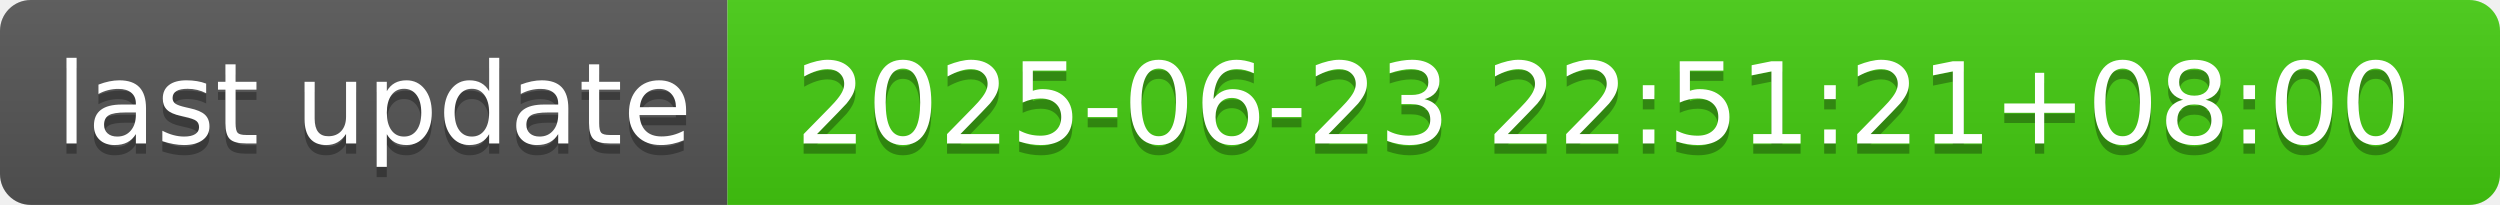
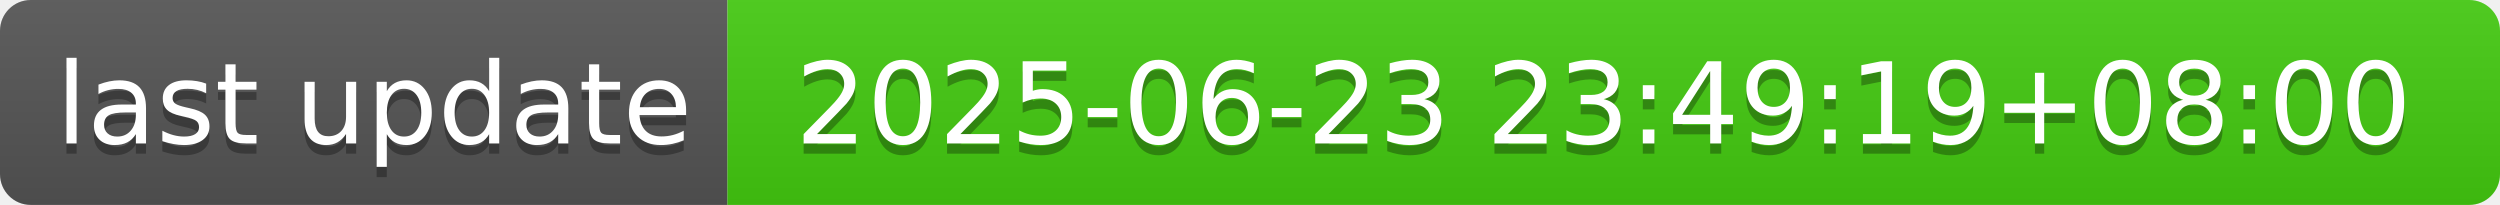
- <svg xmlns="http://www.w3.org/2000/svg" width="244" height="20" role="img" aria-label="last update: 2025-06-23 22:51:21+08:00">
+ <svg xmlns="http://www.w3.org/2000/svg" width="244" height="20" role="img" aria-label="last update: 2025-06-23 23:49:19+08:00">
  <linearGradient id="s" x2="0" y2="100%">
    <stop offset="0" stop-color="#bbb" stop-opacity=".1" />
    <stop offset="1" stop-opacity=".1" />
  </linearGradient>
  <clipPath id="r">
    <rect width="244" height="20" rx="3" fill="#fff" />
  </clipPath>
  <g clip-path="url(#r)">
    <rect width="71" height="20" fill="#555" />
    <rect x="71" width="173" height="20" fill="#4c1" />
    <rect width="244" height="20" fill="url(#s)" />
  </g>
  <g fill="#fff" text-anchor="middle" font-family="Verdana,Geneva,DejaVu Sans,sans-serif" text-rendering="geometricPrecision" font-size="110">
    <text aria-hidden="true" x="365" y="150" fill="#010101" fill-opacity=".3" transform="scale(.1)" textLength="610">last update</text>
    <text x="365" y="140" transform="scale(.1)" fill="#fff" textLength="610">last update</text>
-     <text aria-hidden="true" x="1565" y="150" fill="#010101" fill-opacity=".3" transform="scale(.1)" textLength="1630">2025-06-23 22:51:21+08:00</text>
-     <text x="1565" y="140" transform="scale(.1)" fill="#fff" textLength="1630">2025-06-23 22:51:21+08:00</text>
+     <text aria-hidden="true" x="1565" y="150" fill="#010101" fill-opacity=".3" transform="scale(.1)" textLength="1630">2025-06-23 23:49:19+08:00</text>
+     <text x="1565" y="140" transform="scale(.1)" fill="#fff" textLength="1630">2025-06-23 23:49:19+08:00</text>
  </g>
</svg>
